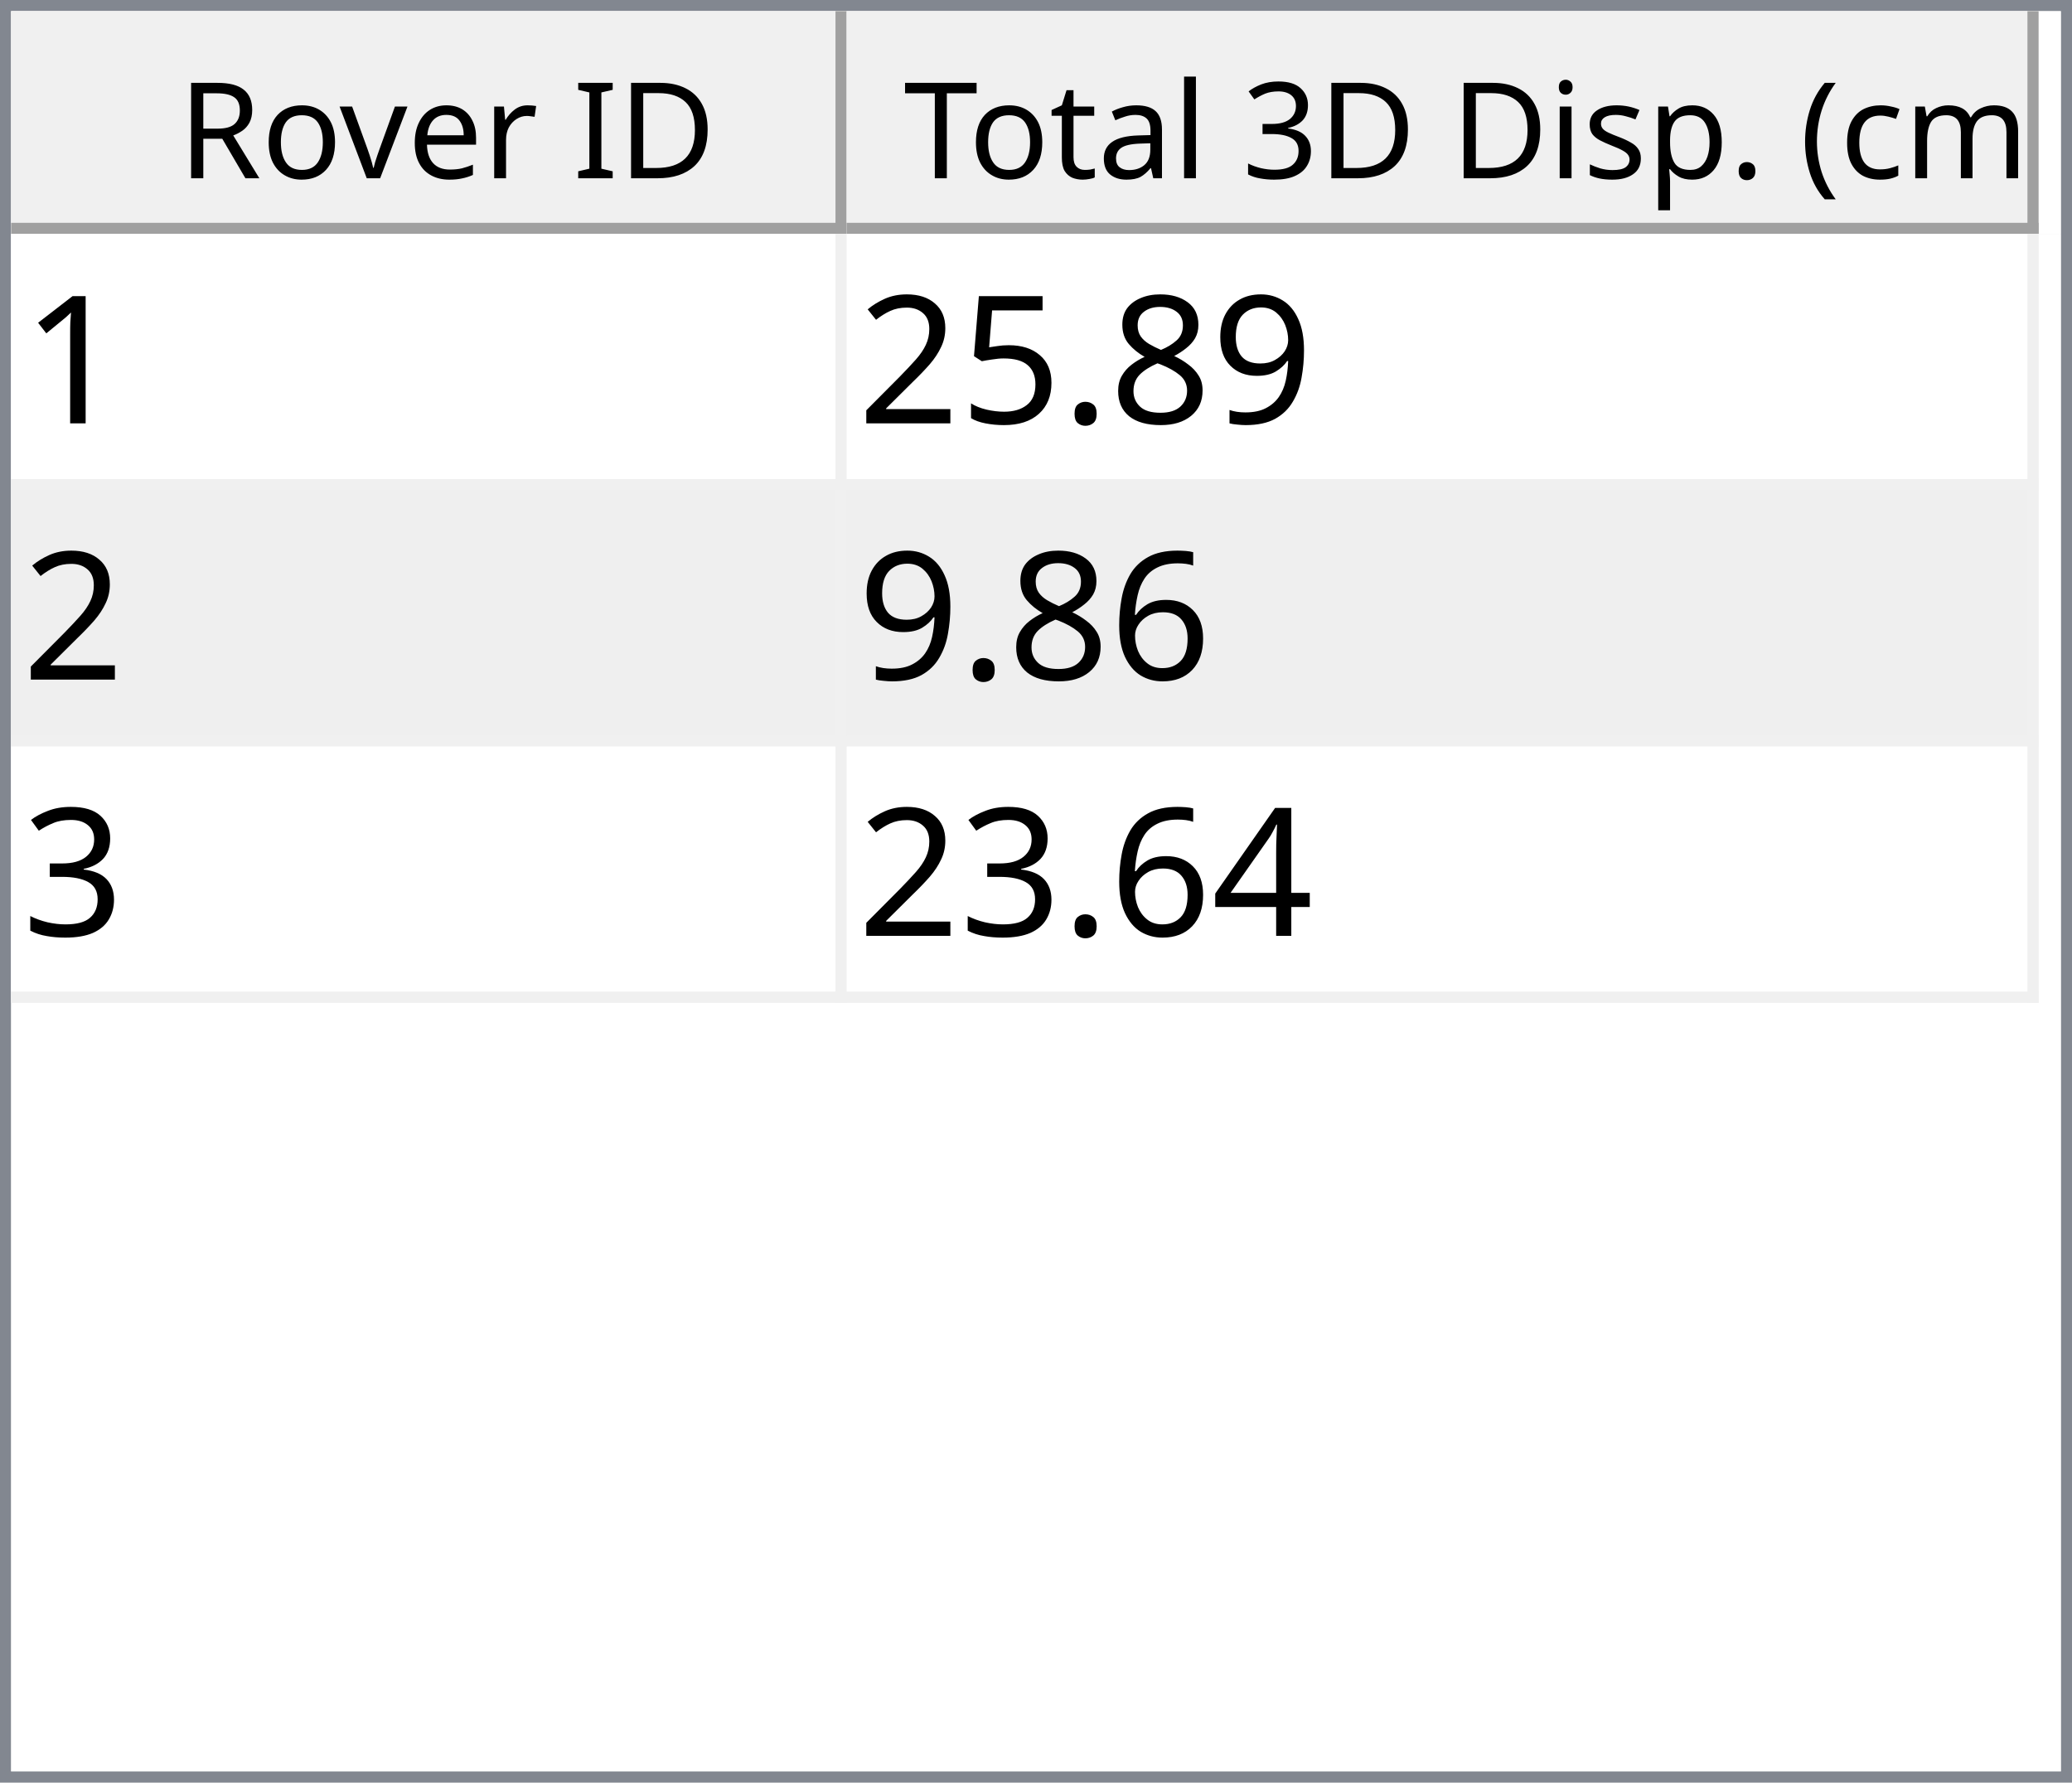
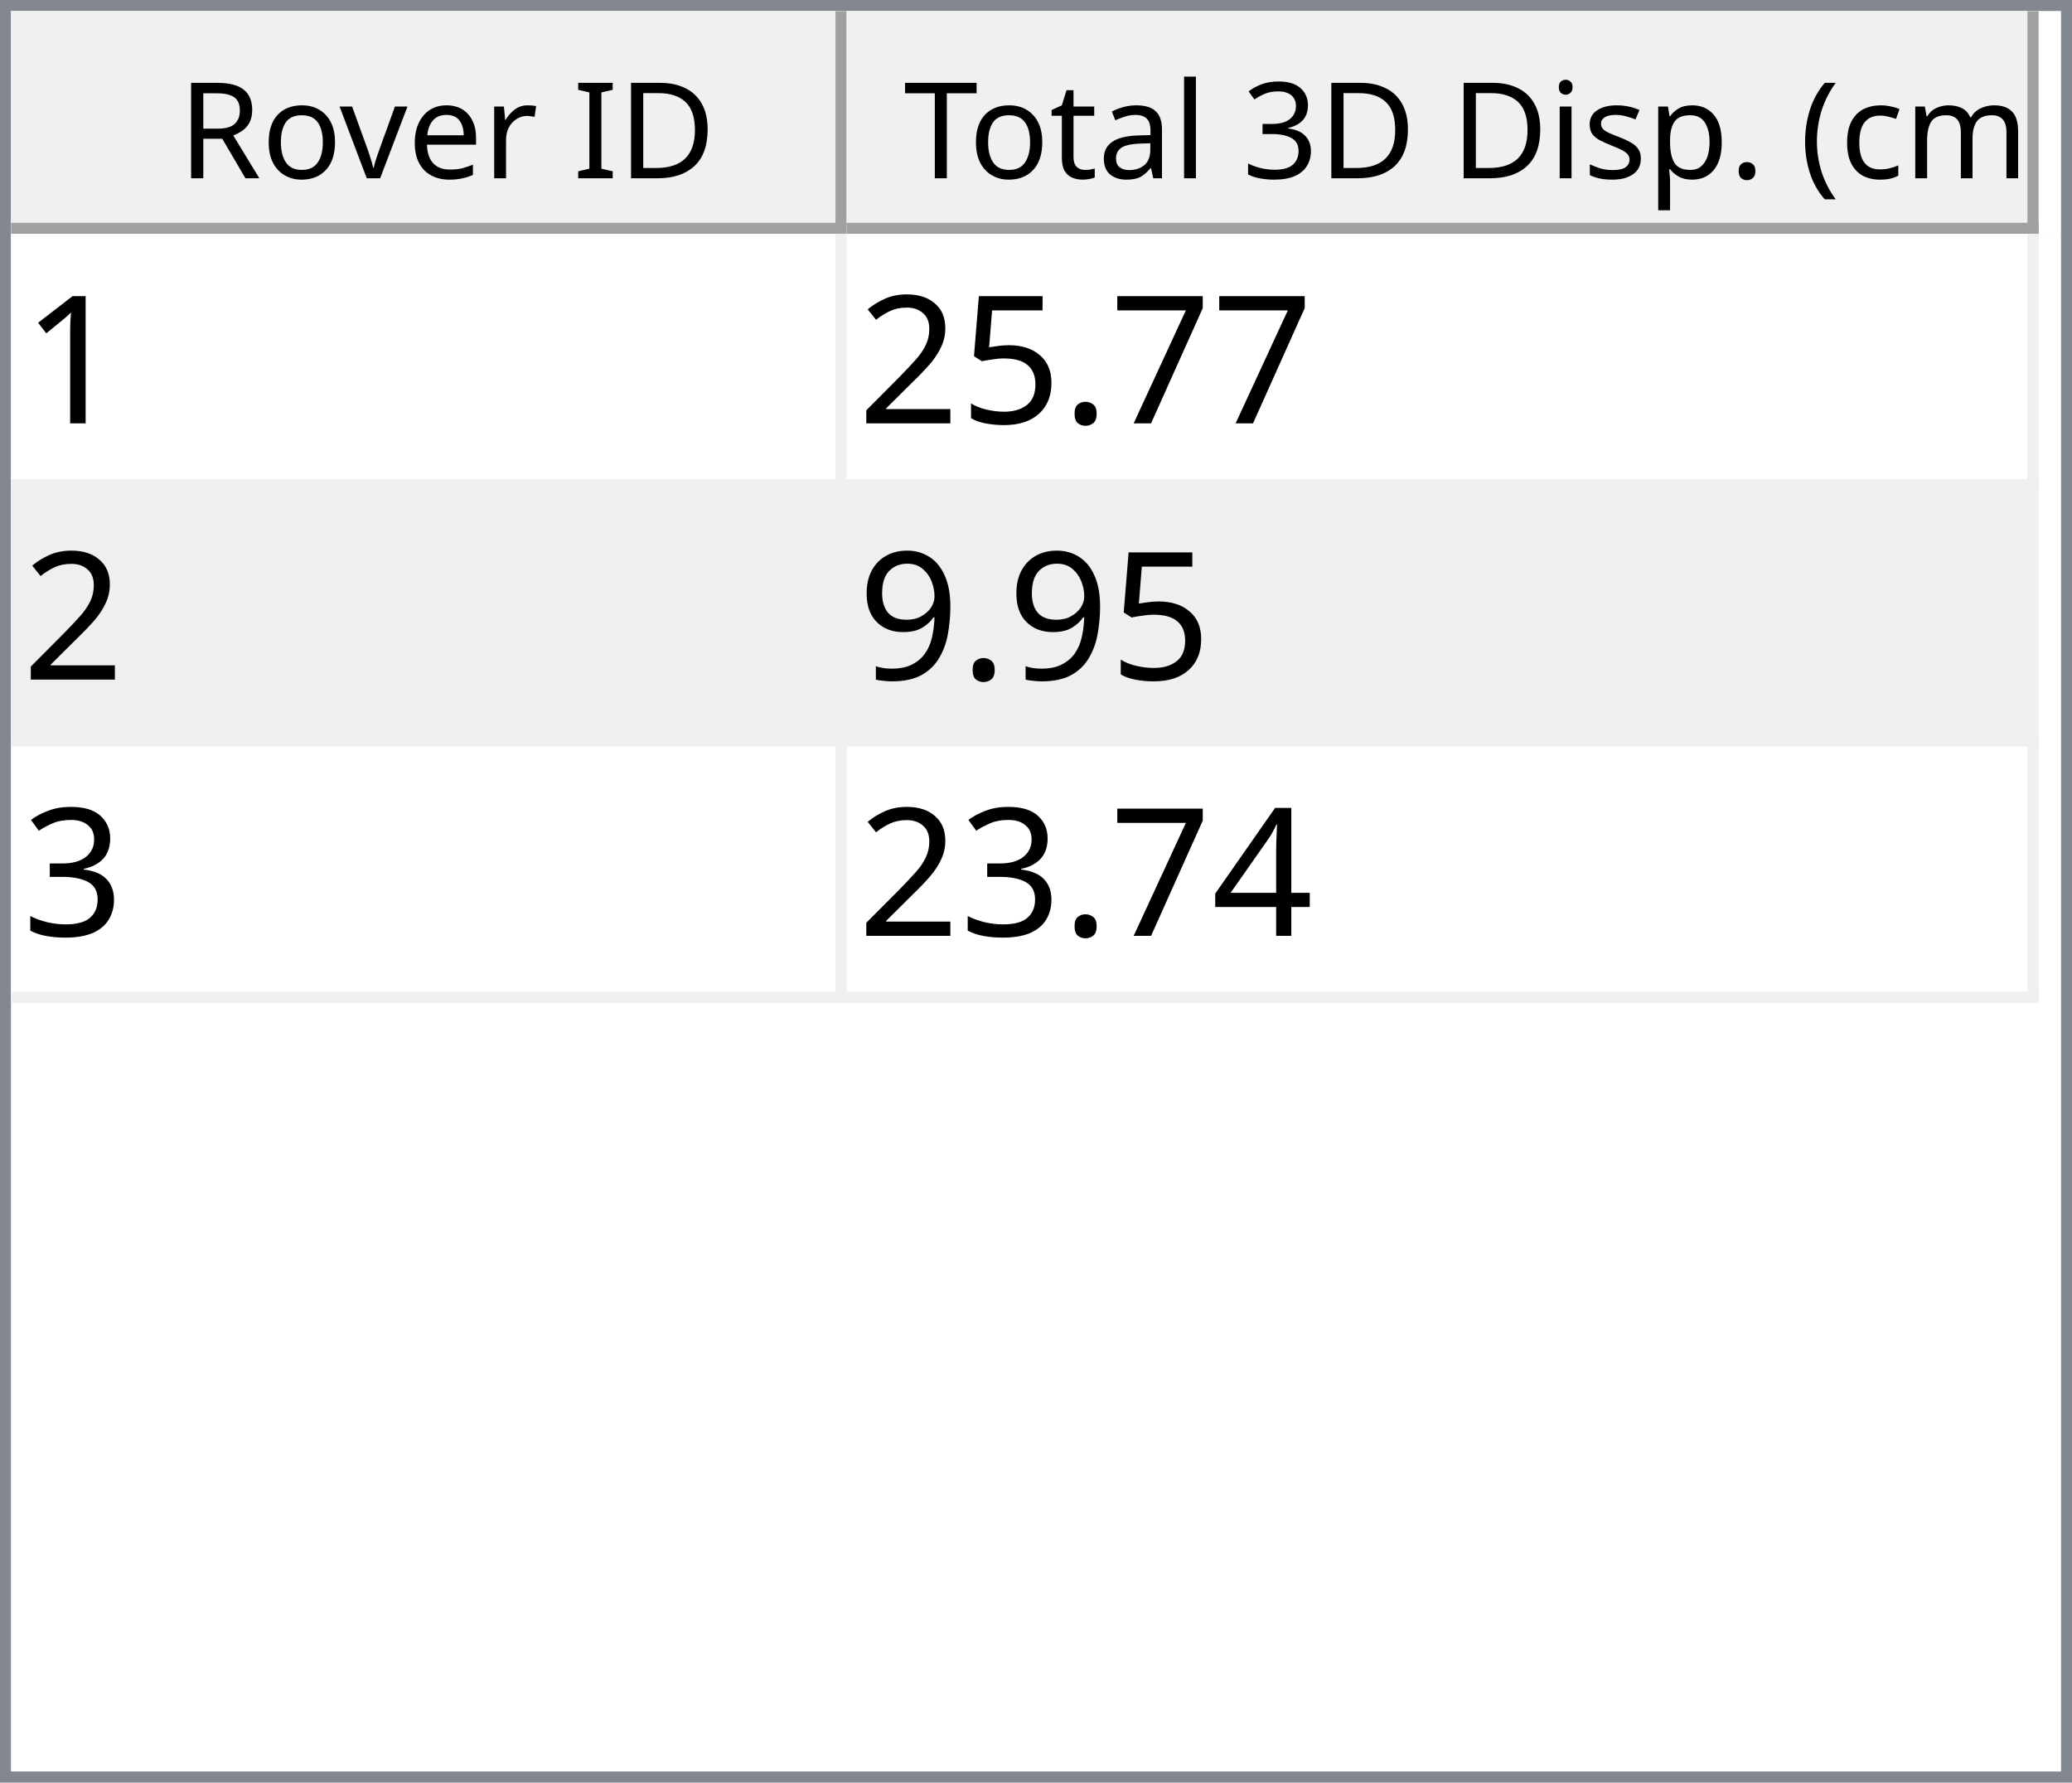
<svg xmlns="http://www.w3.org/2000/svg" style="fill-opacity:1; color-rendering:auto; color-interpolation:auto; text-rendering:auto; stroke:black; stroke-linecap:square; stroke-miterlimit:10; shape-rendering:auto; stroke-opacity:1; fill:black; stroke-dasharray:none; font-weight:normal; stroke-width:1; font-family:'Dialog'; font-style:normal; stroke-linejoin:miter; font-size:12px; stroke-dashoffset:0; image-rendering:auto;" width="186" height="160">
  <defs id="genericDefs" />
  <g>
    <defs id="defs1">
      <clipPath clipPathUnits="userSpaceOnUse" id="clipPath1">
        <path d="M0 0 L186 0 L186 160 L0 160 L0 0 Z" />
      </clipPath>
      <clipPath clipPathUnits="userSpaceOnUse" id="clipPath2">
        <path d="M0 0 L0 160 L186 160 L186 0 Z" />
      </clipPath>
      <clipPath clipPathUnits="userSpaceOnUse" id="clipPath3">
        <path d="M0 0 L0 20 L184 20 L184 0 Z" />
      </clipPath>
      <clipPath clipPathUnits="userSpaceOnUse" id="clipPath4">
        <path d="M0 0 L0 20 L75 20 L75 0 Z" />
      </clipPath>
      <clipPath clipPathUnits="userSpaceOnUse" id="clipPath5">
        <path d="M1 1 L1 19 L74 19 L74 1 Z" />
      </clipPath>
      <clipPath clipPathUnits="userSpaceOnUse" id="clipPath6">
        <path d="M0 0 L0 18 L73 18 L73 0 Z" />
      </clipPath>
      <clipPath clipPathUnits="userSpaceOnUse" id="clipPath7">
        <path d="M-0.5 -0.5 L-0.5 19.5 L74.5 19.5 L74.5 -0.5 Z" />
      </clipPath>
      <clipPath clipPathUnits="userSpaceOnUse" id="clipPath8">
        <path d="M0 0 L0 20 L107 20 L107 0 Z" />
      </clipPath>
      <clipPath clipPathUnits="userSpaceOnUse" id="clipPath9">
        <path d="M1 1 L1 19 L106 19 L106 1 Z" />
      </clipPath>
      <clipPath clipPathUnits="userSpaceOnUse" id="clipPath10">
        <path d="M0 0 L0 18 L105 18 L105 0 Z" />
      </clipPath>
      <clipPath clipPathUnits="userSpaceOnUse" id="clipPath11">
        <path d="M-0.5 -0.5 L-0.5 19.5 L106.5 19.5 L106.5 -0.5 Z" />
      </clipPath>
      <clipPath clipPathUnits="userSpaceOnUse" id="clipPath12">
        <path d="M0 0 L0 138 L184 138 L184 0 Z" />
      </clipPath>
      <clipPath clipPathUnits="userSpaceOnUse" id="clipPath13">
        <path d="M0 0 L0 69 L182 69 L182 0 Z" />
      </clipPath>
      <clipPath clipPathUnits="userSpaceOnUse" id="clipPath14">
        <path d="M-0.5 -0.5 L-0.5 68.5 L181.5 68.5 L181.5 -0.5 Z" />
      </clipPath>
      <clipPath clipPathUnits="userSpaceOnUse" id="clipPath15">
        <path d="M0 0 L0 22 L74 22 L74 0 Z" />
      </clipPath>
      <clipPath clipPathUnits="userSpaceOnUse" id="clipPath16">
        <path d="M0 0 L0 22 L106 22 L106 0 Z" />
      </clipPath>
      <font horiz-adv-x="64.551" id="font1">
        <font-face ascent="107.91" descent="25.098" units-per-em="100" style="font-style:normal; font-family:Segoe UI; font-weight:normal;" />
        <missing-glyph horiz-adv-x="64.551" d="M8.109 0 L8.109 68.266 L56.453 68.266 L56.453 0 L8.109 0 ZM15.328 7.234 L49.219 7.234 L49.219 61.031 L15.328 61.031 L15.328 7.234 Z" />
        <glyph unicode="D" horiz-adv-x="70.117" d="M9.188 0 L9.188 70.016 L28.516 70.016 Q65.531 70.016 65.531 35.891 Q65.531 19.672 55.25 9.836 Q44.969 0 27.734 0 L9.188 0 ZM17.391 62.594 L17.391 7.422 L27.828 7.422 Q41.609 7.422 49.273 14.797 Q56.938 22.172 56.938 35.688 Q56.938 62.594 28.328 62.594 L17.391 62.594 Z" />
        <glyph unicode="I" horiz-adv-x="26.611" d="M17.391 0 L9.188 0 L9.188 70.016 L17.391 70.016 L17.391 0 Z" />
        <glyph unicode=" " horiz-adv-x="27.393" d="" />
        <glyph unicode="r" horiz-adv-x="34.766" d="M34.188 41.891 Q32.078 43.5 28.125 43.5 Q23 43.5 19.555 38.672 Q16.109 33.844 16.109 25.484 L16.109 0 L8.109 0 L8.109 50 L16.109 50 L16.109 39.703 L16.312 39.703 Q18.016 44.969 21.531 47.922 Q25.047 50.875 29.391 50.875 Q32.516 50.875 34.188 50.203 L34.188 41.891 Z" />
        <glyph unicode="e" horiz-adv-x="52.295" d="M48.297 23 L12.984 23 Q13.188 14.656 17.484 10.109 Q21.781 5.562 29.297 5.562 Q37.75 5.562 44.828 11.141 L44.828 3.609 Q38.234 -1.172 27.391 -1.172 Q16.797 -1.172 10.742 5.641 Q4.688 12.453 4.688 24.812 Q4.688 36.469 11.305 43.82 Q17.922 51.172 27.734 51.172 Q37.547 51.172 42.922 44.828 Q48.297 38.484 48.297 27.203 L48.297 23 ZM40.094 29.781 Q40.047 36.719 36.75 40.578 Q33.453 44.438 27.594 44.438 Q21.922 44.438 17.969 40.383 Q14.016 36.328 13.094 29.781 L40.094 29.781 Z" />
        <glyph unicode="v" horiz-adv-x="47.9" d="M47.406 50 L27.484 0 L19.625 0 L0.688 50 L9.469 50 L22.172 13.672 Q23.578 9.672 23.922 6.688 L24.125 6.688 Q24.609 10.453 25.688 13.484 L38.969 50 L47.406 50 Z" />
        <glyph unicode="o" horiz-adv-x="58.594" d="M29 -1.172 Q17.922 -1.172 11.305 5.836 Q4.688 12.844 4.688 24.422 Q4.688 37.016 11.57 44.094 Q18.453 51.172 30.172 51.172 Q41.359 51.172 47.633 44.289 Q53.906 37.406 53.906 25.203 Q53.906 13.234 47.141 6.031 Q40.375 -1.172 29 -1.172 ZM29.594 44.438 Q21.875 44.438 17.383 39.188 Q12.891 33.938 12.891 24.703 Q12.891 15.828 17.43 10.695 Q21.969 5.562 29.594 5.562 Q37.359 5.562 41.531 10.594 Q45.703 15.625 45.703 24.906 Q45.703 34.281 41.531 39.359 Q37.359 44.438 29.594 44.438 Z" />
        <glyph unicode="R" horiz-adv-x="59.814" d="M59.375 0 L49.609 0 L37.891 19.625 Q36.281 22.359 34.766 24.289 Q33.25 26.219 31.664 27.438 Q30.078 28.656 28.25 29.219 Q26.422 29.781 24.125 29.781 L17.391 29.781 L17.391 0 L9.188 0 L9.188 70.016 L30.078 70.016 Q34.672 70.016 38.555 68.867 Q42.438 67.719 45.289 65.375 Q48.141 63.031 49.758 59.547 Q51.375 56.062 51.375 51.375 Q51.375 47.703 50.273 44.656 Q49.172 41.609 47.148 39.211 Q45.125 36.812 42.266 35.133 Q39.406 33.453 35.844 32.516 L35.844 32.328 Q37.594 31.547 38.891 30.547 Q40.188 29.547 41.359 28.18 Q42.531 26.812 43.68 25.078 Q44.828 23.344 46.234 21.047 L59.375 0 ZM17.391 62.594 L17.391 37.203 L28.516 37.203 Q31.594 37.203 34.203 38.133 Q36.812 39.062 38.719 40.797 Q40.625 42.531 41.703 45.047 Q42.781 47.562 42.781 50.688 Q42.781 56.297 39.141 59.445 Q35.5 62.594 28.609 62.594 L17.391 62.594 Z" />
        <glyph unicode=")" horiz-adv-x="30.176" d="M8.297 -15.922 L1.172 -15.922 Q16.406 2.344 16.406 26.812 Q16.406 51.469 1.078 70.016 L8.297 70.016 Q23.531 52.156 23.531 26.703 Q23.531 1.375 8.297 -15.922 Z" />
        <glyph unicode="m" horiz-adv-x="86.133" d="M79.109 0 L71.094 0 L71.094 28.719 Q71.094 37.016 68.531 40.727 Q65.969 44.438 59.906 44.438 Q54.781 44.438 51.195 39.75 Q47.609 35.062 47.609 28.516 L47.609 0 L39.594 0 L39.594 29.688 Q39.594 44.438 28.219 44.438 Q22.953 44.438 19.531 40.016 Q16.109 35.594 16.109 28.516 L16.109 0 L8.109 0 L8.109 50 L16.109 50 L16.109 42.094 L16.312 42.094 Q21.625 51.172 31.844 51.172 Q36.969 51.172 40.773 48.312 Q44.578 45.453 46 40.828 Q51.562 51.172 62.594 51.172 Q79.109 51.172 79.109 30.812 L79.109 0 Z" />
        <glyph unicode="c" horiz-adv-x="46.191" d="M42.188 2.297 Q36.422 -1.172 28.516 -1.172 Q17.828 -1.172 11.258 5.789 Q4.688 12.75 4.688 23.828 Q4.688 36.188 11.766 43.68 Q18.844 51.172 30.672 51.172 Q37.25 51.172 42.281 48.734 L42.281 40.531 Q36.719 44.438 30.375 44.438 Q22.703 44.438 17.797 38.945 Q12.891 33.453 12.891 24.516 Q12.891 15.719 17.508 10.641 Q22.125 5.562 29.891 5.562 Q36.422 5.562 42.188 9.906 L42.188 2.297 Z" />
        <glyph unicode="(" horiz-adv-x="30.176" d="M29.109 -15.922 L21.969 -15.922 Q6.844 1.375 6.844 26.703 Q6.844 52.156 21.969 70.016 L29.203 70.016 Q13.875 51.469 13.875 26.812 Q13.875 2.344 29.109 -15.922 Z" />
        <glyph unicode="." horiz-adv-x="21.68" d="M10.891 -1.078 Q8.641 -1.078 7.055 0.539 Q5.469 2.156 5.469 4.391 Q5.469 6.641 7.055 8.273 Q8.641 9.906 10.891 9.906 Q13.188 9.906 14.797 8.273 Q16.406 6.641 16.406 4.391 Q16.406 2.156 14.797 0.539 Q13.188 -1.078 10.891 -1.078 Z" />
        <glyph unicode="p" horiz-adv-x="58.789" d="M16.312 7.234 L16.109 7.234 L16.109 -23 L8.109 -23 L8.109 50 L16.109 50 L16.109 41.219 L16.312 41.219 Q22.219 51.172 33.594 51.172 Q43.266 51.172 48.688 44.461 Q54.109 37.75 54.109 26.469 Q54.109 13.922 48 6.375 Q41.891 -1.172 31.297 -1.172 Q21.578 -1.172 16.312 7.234 ZM16.109 27.391 L16.109 20.406 Q16.109 14.203 20.141 9.883 Q24.172 5.562 30.375 5.562 Q37.641 5.562 41.773 11.133 Q45.906 16.703 45.906 26.609 Q45.906 34.969 42.047 39.703 Q38.188 44.438 31.594 44.438 Q24.609 44.438 20.359 39.578 Q16.109 34.719 16.109 27.391 Z" />
        <glyph unicode="s" horiz-adv-x="42.432" d="M5.078 1.812 L5.078 10.406 Q11.625 5.562 19.484 5.562 Q30.031 5.562 30.031 12.594 Q30.031 14.594 29.125 15.992 Q28.219 17.391 26.68 18.461 Q25.141 19.531 23.07 20.383 Q21 21.234 18.609 22.172 Q15.281 23.484 12.766 24.828 Q10.25 26.172 8.57 27.859 Q6.891 29.547 6.031 31.695 Q5.172 33.844 5.172 36.719 Q5.172 40.234 6.789 42.945 Q8.406 45.656 11.086 47.484 Q13.766 49.312 17.211 50.242 Q20.656 51.172 24.312 51.172 Q30.812 51.172 35.938 48.922 L35.938 40.828 Q30.422 44.438 23.25 44.438 Q21 44.438 19.195 43.922 Q17.391 43.406 16.094 42.477 Q14.797 41.547 14.086 40.258 Q13.375 38.969 13.375 37.406 Q13.375 35.453 14.086 34.133 Q14.797 32.812 16.164 31.789 Q17.531 30.766 19.484 29.938 Q21.438 29.109 23.922 28.125 Q27.25 26.859 29.883 25.516 Q32.516 24.172 34.375 22.484 Q36.234 20.797 37.234 18.602 Q38.234 16.406 38.234 13.375 Q38.234 9.672 36.602 6.938 Q34.969 4.203 32.234 2.398 Q29.5 0.594 25.93 -0.289 Q22.359 -1.172 18.453 -1.172 Q10.75 -1.172 5.078 1.812 Z" />
        <glyph unicode="i" horiz-adv-x="24.219" d="M12.203 62.703 Q10.062 62.703 8.547 64.164 Q7.031 65.625 7.031 67.875 Q7.031 70.125 8.547 71.609 Q10.062 73.094 12.203 73.094 Q14.406 73.094 15.945 71.609 Q17.484 70.125 17.484 67.875 Q17.484 65.719 15.945 64.211 Q14.406 62.703 12.203 62.703 ZM16.109 0 L8.109 0 L8.109 50 L16.109 50 L16.109 0 Z" />
        <glyph unicode="3" horiz-adv-x="53.906" d="M46.531 19.828 Q46.531 15.094 44.75 11.211 Q42.969 7.328 39.719 4.57 Q36.469 1.812 31.93 0.297 Q27.391 -1.219 21.922 -1.219 Q11.922 -1.219 6 2.594 L6 11.188 Q13.094 5.609 22.219 5.609 Q25.875 5.609 28.828 6.539 Q31.781 7.469 33.906 9.227 Q36.031 10.984 37.18 13.477 Q38.328 15.969 38.328 19.094 Q38.328 32.812 18.797 32.812 L12.984 32.812 L12.984 39.594 L18.5 39.594 Q35.797 39.594 35.797 52.484 Q35.797 64.406 22.609 64.406 Q15.188 64.406 8.688 59.422 L8.688 67.188 Q15.375 71.188 24.609 71.188 Q29 71.188 32.57 69.969 Q36.141 68.75 38.68 66.555 Q41.219 64.359 42.609 61.281 Q44 58.203 44 54.5 Q44 40.672 30.031 36.719 L30.031 36.531 Q33.594 36.141 36.625 34.797 Q39.656 33.453 41.852 31.305 Q44.047 29.156 45.289 26.25 Q46.531 23.344 46.531 19.828 Z" />
        <glyph unicode="l" horiz-adv-x="24.219" d="M16.109 0 L8.109 0 L8.109 74.031 L16.109 74.031 L16.109 0 Z" />
        <glyph unicode="a" horiz-adv-x="50.879" d="M43.891 0 L35.891 0 L35.891 7.812 L35.688 7.812 Q30.469 -1.172 20.312 -1.172 Q12.844 -1.172 8.617 2.781 Q4.391 6.734 4.391 13.281 Q4.391 27.297 20.906 29.594 L35.891 31.688 Q35.891 44.438 25.594 44.438 Q16.547 44.438 9.281 38.281 L9.281 46.484 Q16.656 51.172 26.266 51.172 Q43.891 51.172 43.891 32.516 L43.891 0 ZM35.891 25.297 L23.828 23.641 Q18.266 22.859 15.43 20.875 Q12.594 18.891 12.594 13.875 Q12.594 10.203 15.211 7.883 Q17.828 5.562 22.172 5.562 Q28.125 5.562 32.008 9.742 Q35.891 13.922 35.891 20.312 L35.891 25.297 Z" />
        <glyph unicode="t" horiz-adv-x="33.887" d="M31.297 0.484 Q28.469 -1.078 23.828 -1.078 Q10.688 -1.078 10.688 13.578 L10.688 43.172 L2.094 43.172 L2.094 50 L10.688 50 L10.688 62.203 L18.703 64.797 L18.703 50 L31.297 50 L31.297 43.172 L18.703 43.172 L18.703 14.984 Q18.703 9.969 20.414 7.82 Q22.125 5.672 26.078 5.672 Q29.109 5.672 31.297 7.328 L31.297 0.484 Z" />
        <glyph unicode="T" horiz-adv-x="52.393" d="M50.594 62.594 L30.375 62.594 L30.375 0 L22.172 0 L22.172 62.594 L2 62.594 L2 70.016 L50.594 70.016 L50.594 62.594 Z" />
      </font>
      <font horiz-adv-x="75.0" id="font2">
        <font-face ascent="100.537" descent="21.973" units-per-em="100" style="font-style:normal; font-family:sans-serif; font-weight:normal;" />
        <missing-glyph horiz-adv-x="75.0" d="M12.5 0 L12.5 62.5 L62.5 62.5 L62.5 0 L12.5 0 ZM14.062 1.562 L60.938 1.562 L60.938 60.938 L14.062 60.938 L14.062 1.562 Z" />
        <glyph unicode="1" horiz-adv-x="55.615" d="M37.25 0 L28.469 0 L28.469 56 Q25.297 52.984 20.141 49.953 Q14.984 46.922 10.891 45.406 L10.891 53.906 Q18.266 57.375 23.781 62.305 Q29.297 67.234 31.594 71.875 L37.25 71.875 L37.25 0 Z" />
-         <glyph unicode="9" horiz-adv-x="55.615" d="M5.469 16.547 L13.922 17.328 Q14.984 11.375 18.016 8.688 Q21.047 6 25.781 6 Q29.828 6 32.883 7.859 Q35.938 9.719 37.891 12.82 Q39.844 15.922 41.164 21.195 Q42.484 26.469 42.484 31.938 Q42.484 32.516 42.438 33.688 Q39.797 29.5 35.234 26.883 Q30.672 24.266 25.344 24.266 Q16.453 24.266 10.305 30.711 Q4.156 37.156 4.156 47.703 Q4.156 58.594 10.578 65.234 Q17 71.875 26.656 71.875 Q33.641 71.875 39.43 68.117 Q45.219 64.359 48.219 57.398 Q51.219 50.438 51.219 37.25 Q51.219 23.531 48.242 15.406 Q45.266 7.281 39.383 3.031 Q33.5 -1.219 25.594 -1.219 Q17.188 -1.219 11.867 3.445 Q6.547 8.109 5.469 16.547 ZM41.453 48.141 Q41.453 55.719 37.43 60.156 Q33.406 64.594 27.734 64.594 Q21.875 64.594 17.531 59.812 Q13.188 55.031 13.188 47.406 Q13.188 40.578 17.312 36.305 Q21.438 32.031 27.484 32.031 Q33.594 32.031 37.523 36.305 Q41.453 40.578 41.453 48.141 Z" />
-         <glyph unicode="8" horiz-adv-x="55.615" d="M17.672 38.812 Q12.203 40.828 9.57 44.539 Q6.938 48.25 6.938 53.422 Q6.938 61.234 12.555 66.555 Q18.172 71.875 27.484 71.875 Q36.859 71.875 42.578 66.43 Q48.297 60.984 48.297 53.172 Q48.297 48.188 45.68 44.508 Q43.062 40.828 37.75 38.812 Q44.344 36.672 47.781 31.883 Q51.219 27.094 51.219 20.453 Q51.219 11.281 44.727 5.031 Q38.234 -1.219 27.641 -1.219 Q17.047 -1.219 10.547 5.055 Q4.047 11.328 4.047 20.703 Q4.047 27.688 7.594 32.398 Q11.141 37.109 17.672 38.812 ZM15.922 53.719 Q15.922 48.641 19.195 45.414 Q22.469 42.188 27.688 42.188 Q32.766 42.188 36.016 45.383 Q39.266 48.578 39.266 53.219 Q39.266 58.062 35.914 61.359 Q32.562 64.656 27.594 64.656 Q22.562 64.656 19.242 61.43 Q15.922 58.203 15.922 53.719 ZM13.094 20.656 Q13.094 16.891 14.875 13.375 Q16.656 9.859 20.172 7.93 Q23.688 6 27.734 6 Q34.031 6 38.133 10.055 Q42.234 14.109 42.234 20.359 Q42.234 26.703 38.016 30.859 Q33.797 35.016 27.438 35.016 Q21.234 35.016 17.164 30.914 Q13.094 26.812 13.094 20.656 Z" />
+         <glyph unicode="7" horiz-adv-x="55.615" d="M4.734 62.203 L4.734 70.656 L51.078 70.656 L51.078 63.812 Q44.234 56.547 37.523 44.484 Q30.812 32.422 27.156 19.672 Q24.516 10.688 23.781 0 L14.75 0 Q14.891 8.453 18.062 20.414 Q21.234 32.375 27.172 43.484 Q33.109 54.594 39.797 62.203 L4.734 62.203 Z" />
        <glyph unicode="." horiz-adv-x="27.783" d="M9.078 0 L9.078 10.016 L19.094 10.016 L19.094 0 L9.078 0 Z" />
        <glyph unicode="5" horiz-adv-x="55.615" d="M4.156 18.75 L13.375 19.531 Q14.406 12.797 18.141 9.398 Q21.875 6 27.156 6 Q33.5 6 37.891 10.789 Q42.281 15.578 42.281 23.484 Q42.281 31 38.062 35.352 Q33.844 39.703 27 39.703 Q22.75 39.703 19.336 37.773 Q15.922 35.844 13.969 32.766 L5.719 33.844 L12.641 70.609 L48.25 70.609 L48.25 62.203 L19.672 62.203 L15.828 42.969 Q22.266 47.469 29.344 47.469 Q38.719 47.469 45.164 40.969 Q51.609 34.469 51.609 24.266 Q51.609 14.547 45.953 7.469 Q39.062 -1.219 27.156 -1.219 Q17.391 -1.219 11.211 4.25 Q5.031 9.719 4.156 18.75 Z" />
        <glyph unicode="2" horiz-adv-x="55.615" d="M50.344 8.453 L50.344 0 L3.031 0 Q2.938 3.172 4.047 6.109 Q5.859 10.938 9.836 15.625 Q13.812 20.312 21.344 26.469 Q33.016 36.031 37.117 41.625 Q41.219 47.219 41.219 52.203 Q41.219 57.422 37.477 61.008 Q33.734 64.594 27.734 64.594 Q21.391 64.594 17.578 60.789 Q13.766 56.984 13.719 50.25 L4.688 51.172 Q5.609 61.281 11.664 66.578 Q17.719 71.875 27.938 71.875 Q38.234 71.875 44.242 66.164 Q50.25 60.453 50.25 52 Q50.25 47.703 48.492 43.555 Q46.734 39.406 42.656 34.812 Q38.578 30.219 29.109 22.219 Q21.188 15.578 18.945 13.211 Q16.703 10.844 15.234 8.453 L50.344 8.453 Z" />
-         <glyph unicode="6" horiz-adv-x="55.615" d="M49.75 54.047 L41.016 53.375 Q39.844 58.547 37.703 60.891 Q34.125 64.656 28.906 64.656 Q24.703 64.656 21.531 62.312 Q17.391 59.281 14.992 53.469 Q12.594 47.656 12.5 36.922 Q15.672 41.75 20.266 44.094 Q24.859 46.438 29.891 46.438 Q38.672 46.438 44.852 39.969 Q51.031 33.5 51.031 23.25 Q51.031 16.5 48.125 10.719 Q45.219 4.938 40.141 1.859 Q35.062 -1.219 28.609 -1.219 Q17.625 -1.219 10.695 6.859 Q3.766 14.938 3.766 33.5 Q3.766 54.25 11.422 63.672 Q18.109 71.875 29.438 71.875 Q37.891 71.875 43.289 67.141 Q48.688 62.406 49.75 54.047 ZM13.875 23.188 Q13.875 18.656 15.797 14.508 Q17.719 10.359 21.188 8.18 Q24.656 6 28.469 6 Q34.031 6 38.039 10.492 Q42.047 14.984 42.047 22.703 Q42.047 30.125 38.086 34.398 Q34.125 38.672 28.125 38.672 Q22.172 38.672 18.023 34.398 Q13.875 30.125 13.875 23.188 Z" />
+         <glyph unicode="9" horiz-adv-x="55.615" d="M5.469 16.547 L13.922 17.328 Q14.984 11.375 18.016 8.688 Q21.047 6 25.781 6 Q29.828 6 32.883 7.859 Q35.938 9.719 37.891 12.82 Q39.844 15.922 41.164 21.195 Q42.484 26.469 42.484 31.938 Q42.484 32.516 42.438 33.688 Q39.797 29.5 35.234 26.883 Q30.672 24.266 25.344 24.266 Q16.453 24.266 10.305 30.711 Q4.156 37.156 4.156 47.703 Q4.156 58.594 10.578 65.234 Q17 71.875 26.656 71.875 Q33.641 71.875 39.43 68.117 Q45.219 64.359 48.219 57.398 Q51.219 50.438 51.219 37.25 Q51.219 23.531 48.242 15.406 Q45.266 7.281 39.383 3.031 Q33.5 -1.219 25.594 -1.219 Q17.188 -1.219 11.867 3.445 Q6.547 8.109 5.469 16.547 ZM41.453 48.141 Q41.453 55.719 37.43 60.156 Q33.406 64.594 27.734 64.594 Q21.875 64.594 17.531 59.812 Q13.188 55.031 13.188 47.406 Q13.188 40.578 17.312 36.305 Q21.438 32.031 27.484 32.031 Q33.594 32.031 37.523 36.305 Q41.453 40.578 41.453 48.141 Z" />
        <glyph unicode="3" horiz-adv-x="55.615" d="M4.203 18.891 L12.984 20.062 Q14.5 12.594 18.141 9.297 Q21.781 6 27 6 Q33.203 6 37.477 10.297 Q41.75 14.594 41.75 20.953 Q41.75 27 37.797 30.93 Q33.844 34.859 27.734 34.859 Q25.25 34.859 21.531 33.891 L22.516 41.609 Q23.391 41.5 23.922 41.5 Q29.547 41.5 34.039 44.43 Q38.531 47.359 38.531 53.469 Q38.531 58.297 35.258 61.477 Q31.984 64.656 26.812 64.656 Q21.688 64.656 18.266 61.43 Q14.844 58.203 13.875 51.766 L5.078 53.328 Q6.688 62.156 12.398 67.016 Q18.109 71.875 26.609 71.875 Q32.469 71.875 37.398 69.359 Q42.328 66.844 44.945 62.5 Q47.562 58.156 47.562 53.266 Q47.562 48.641 45.07 44.828 Q42.578 41.016 37.703 38.766 Q44.047 37.312 47.562 32.695 Q51.078 28.078 51.078 21.141 Q51.078 11.766 44.242 5.25 Q37.406 -1.266 26.953 -1.266 Q17.531 -1.266 11.305 4.352 Q5.078 9.969 4.203 18.891 Z" />
        <glyph unicode="4" horiz-adv-x="55.615" d="M32.328 0 L32.328 17.141 L1.266 17.141 L1.266 25.203 L33.938 71.578 L41.109 71.578 L41.109 25.203 L50.781 25.203 L50.781 17.141 L41.109 17.141 L41.109 0 L32.328 0 ZM32.328 25.203 L32.328 57.469 L9.906 25.203 L32.328 25.203 Z" />
      </font>
    </defs>
    <g style="fill:white; stroke:white;">
      <rect x="0" y="0" width="186" style="clip-path:url(#clipPath1); stroke:none;" height="160" />
    </g>
    <g style="fill:white; text-rendering:optimizeSpeed; color-rendering:optimizeSpeed; image-rendering:optimizeSpeed; shape-rendering:crispEdges; stroke:white; color-interpolation:sRGB;">
      <rect x="0" width="186" height="160" y="0" style="stroke:none;" />
      <path style="stroke:none;" d="M0 160 L186 160 L186 0 L0 0 Z" />
    </g>
    <g style="fill:rgb(240,240,240); font-family:'Segoe UI'; stroke:rgb(240,240,240);">
      <rect x="0" y="0" width="186" style="clip-path:url(#clipPath2); stroke:none;" height="160" />
    </g>
    <g style="fill:rgb(130,135,144); font-family:'Segoe UI'; stroke:rgb(130,135,144);">
      <path d="M0 0 L186 0 L186 160 L0 160 L0 0 ZM1 1 L185 1 L185 159 L1 159 L1 1 Z" style="fill-rule:evenodd; clip-path:url(#clipPath2); stroke:none;" />
    </g>
    <g style="fill:white; font-family:'Segoe UI'; stroke:white;" transform="translate(1,1)">
      <rect x="0" y="0" width="184" style="clip-path:url(#clipPath3); stroke:none;" height="20" />
    </g>
    <g style="fill:rgb(240,240,240); font-family:'Segoe UI'; stroke:rgb(240,240,240);" transform="translate(1,1)">
      <rect x="0" y="0" width="75" style="clip-path:url(#clipPath4); stroke:none;" height="20" />
    </g>
    <g style="font-family:'Segoe UI';" transform="translate(2,2)">
      <text x="14" xml:space="preserve" y="14" style="clip-path:url(#clipPath6); stroke:none;">Rover ID</text>
    </g>
    <g style="fill:rgb(160,160,160); font-family:'Segoe UI'; stroke:rgb(160,160,160); stroke-linejoin:bevel;" transform="translate(1.5,1.5)">
      <line x1="74" x2="74" y1="0" style="fill:none; clip-path:url(#clipPath7);" y2="19" />
    </g>
    <g style="fill:rgb(160,160,160); font-family:'Segoe UI'; stroke:rgb(160,160,160); stroke-linejoin:bevel;" transform="matrix(1,0,0,1,1,1) translate(0.5,0.5)">
      <line x1="0" x2="74" y1="19" style="fill:none; clip-path:url(#clipPath7);" y2="19" />
    </g>
    <g style="fill:rgb(240,240,240); font-family:'Segoe UI'; stroke:rgb(240,240,240);" transform="translate(76,1)">
      <rect x="0" y="0" width="107" style="clip-path:url(#clipPath8); stroke:none;" height="20" />
    </g>
    <g style="font-family:'Segoe UI';" transform="translate(77,2)">
      <text x="1" xml:space="preserve" y="14" style="clip-path:url(#clipPath10); stroke:none;"> Total 3D Disp. (cm)</text>
    </g>
    <g style="fill:rgb(160,160,160); font-family:'Segoe UI'; stroke:rgb(160,160,160); stroke-linejoin:bevel;" transform="translate(76.5,1.5)">
      <line x1="106" x2="106" y1="0" style="fill:none; clip-path:url(#clipPath11);" y2="19" />
    </g>
    <g style="fill:rgb(160,160,160); font-family:'Segoe UI'; stroke:rgb(160,160,160); stroke-linejoin:bevel;" transform="matrix(1,0,0,1,76,1) translate(0.5,0.5)">
      <line x1="0" x2="106" y1="19" style="fill:none; clip-path:url(#clipPath11);" y2="19" />
    </g>
    <g style="fill:white; font-family:'Segoe UI'; stroke:white;" transform="translate(1,21)">
      <rect x="0" y="0" width="184" style="clip-path:url(#clipPath12); stroke:none;" height="138" />
    </g>
    <g style="fill:rgb(240,240,240); font-size:16px; font-family:sans-serif; stroke:rgb(240,240,240);" transform="translate(1,21)">
      <rect x="0" y="0" width="182" style="clip-path:url(#clipPath13); stroke:none;" height="69" />
      <line transform="translate(0.5,0.5)" x1="0" x2="181" y1="22" style="clip-path:url(#clipPath14); fill:none; stroke-linejoin:bevel;" y2="22" />
    </g>
    <g transform="matrix(1,0,0,1,1,21) translate(0.5,0.5)" style="fill:rgb(240,240,240); font-size:16px; font-family:sans-serif; stroke:rgb(240,240,240); stroke-linejoin:bevel;">
      <line x1="0" x2="181" y1="45" style="fill:none; clip-path:url(#clipPath14);" y2="45" />
    </g>
    <g transform="matrix(1,0,0,1,1,21) translate(0.5,0.5)" style="fill:rgb(240,240,240); font-size:16px; font-family:sans-serif; stroke:rgb(240,240,240); stroke-linejoin:bevel;">
      <line x1="0" x2="181" y1="68" style="fill:none; clip-path:url(#clipPath14);" y2="68" />
    </g>
    <g transform="matrix(1,0,0,1,1,21) translate(0.5,0.5)" style="fill:rgb(240,240,240); font-size:16px; font-family:sans-serif; stroke:rgb(240,240,240); stroke-linejoin:bevel;">
      <line x1="74" x2="74" y1="0" style="fill:none; clip-path:url(#clipPath14);" y2="68" />
    </g>
    <g transform="matrix(1,0,0,1,1,21) translate(0.5,0.5)" style="fill:rgb(240,240,240); font-size:16px; font-family:sans-serif; stroke:rgb(240,240,240); stroke-linejoin:bevel;">
      <line x1="181" x2="181" y1="0" style="fill:none; clip-path:url(#clipPath14);" y2="68" />
    </g>
    <g style="fill:white; font-size:16px; font-family:sans-serif; stroke:white;" transform="matrix(1,0,0,1,1,21)">
      <rect x="0" y="0" width="74" style="clip-path:url(#clipPath15); stroke:none;" height="22" />
      <text x="1" y="17" style="fill:black; clip-path:url(#clipPath15); stroke:none;" xml:space="preserve">1</text>
    </g>
    <g style="fill:white; font-size:16px; font-family:sans-serif; stroke:white;" transform="matrix(1,0,0,1,1,21) translate(75,0)">
      <rect x="0" y="0" width="106" style="clip-path:url(#clipPath16); stroke:none;" height="22" />
-       <text x="1" y="17" style="fill:black; clip-path:url(#clipPath16); stroke:none;" xml:space="preserve">25.89</text>
+       <text x="1" y="17" style="fill:black; clip-path:url(#clipPath16); stroke:none;" xml:space="preserve">25.77</text>
    </g>
    <g style="fill:rgb(239,239,239); font-size:16px; font-family:sans-serif; stroke:rgb(239,239,239);" transform="matrix(1,0,0,1,1,21) translate(0,23)">
      <rect x="0" y="0" width="74" style="clip-path:url(#clipPath15); stroke:none;" height="22" />
      <text x="1" y="17" style="fill:black; clip-path:url(#clipPath15); stroke:none;" xml:space="preserve">2</text>
    </g>
    <g style="fill:rgb(239,239,239); font-size:16px; font-family:sans-serif; stroke:rgb(239,239,239);" transform="matrix(1,0,0,1,1,21) translate(75,23)">
      <rect x="0" y="0" width="106" style="clip-path:url(#clipPath16); stroke:none;" height="22" />
-       <text x="1" y="17" style="fill:black; clip-path:url(#clipPath16); stroke:none;" xml:space="preserve">9.86</text>
+       <text x="1" y="17" style="fill:black; clip-path:url(#clipPath16); stroke:none;" xml:space="preserve">9.95</text>
    </g>
    <g style="fill:white; font-size:16px; font-family:sans-serif; stroke:white;" transform="matrix(1,0,0,1,1,21) translate(0,46)">
      <rect x="0" y="0" width="74" style="clip-path:url(#clipPath15); stroke:none;" height="22" />
      <text x="1" y="17" style="fill:black; clip-path:url(#clipPath15); stroke:none;" xml:space="preserve">3</text>
    </g>
    <g style="fill:white; font-size:16px; font-family:sans-serif; stroke:white;" transform="matrix(1,0,0,1,1,21) translate(75,46)">
      <rect x="0" y="0" width="106" style="clip-path:url(#clipPath16); stroke:none;" height="22" />
-       <text x="1" y="17" style="fill:black; clip-path:url(#clipPath16); stroke:none;" xml:space="preserve">23.64</text>
+       <text x="1" y="17" style="fill:black; clip-path:url(#clipPath16); stroke:none;" xml:space="preserve">23.74</text>
    </g>
  </g>
</svg>
